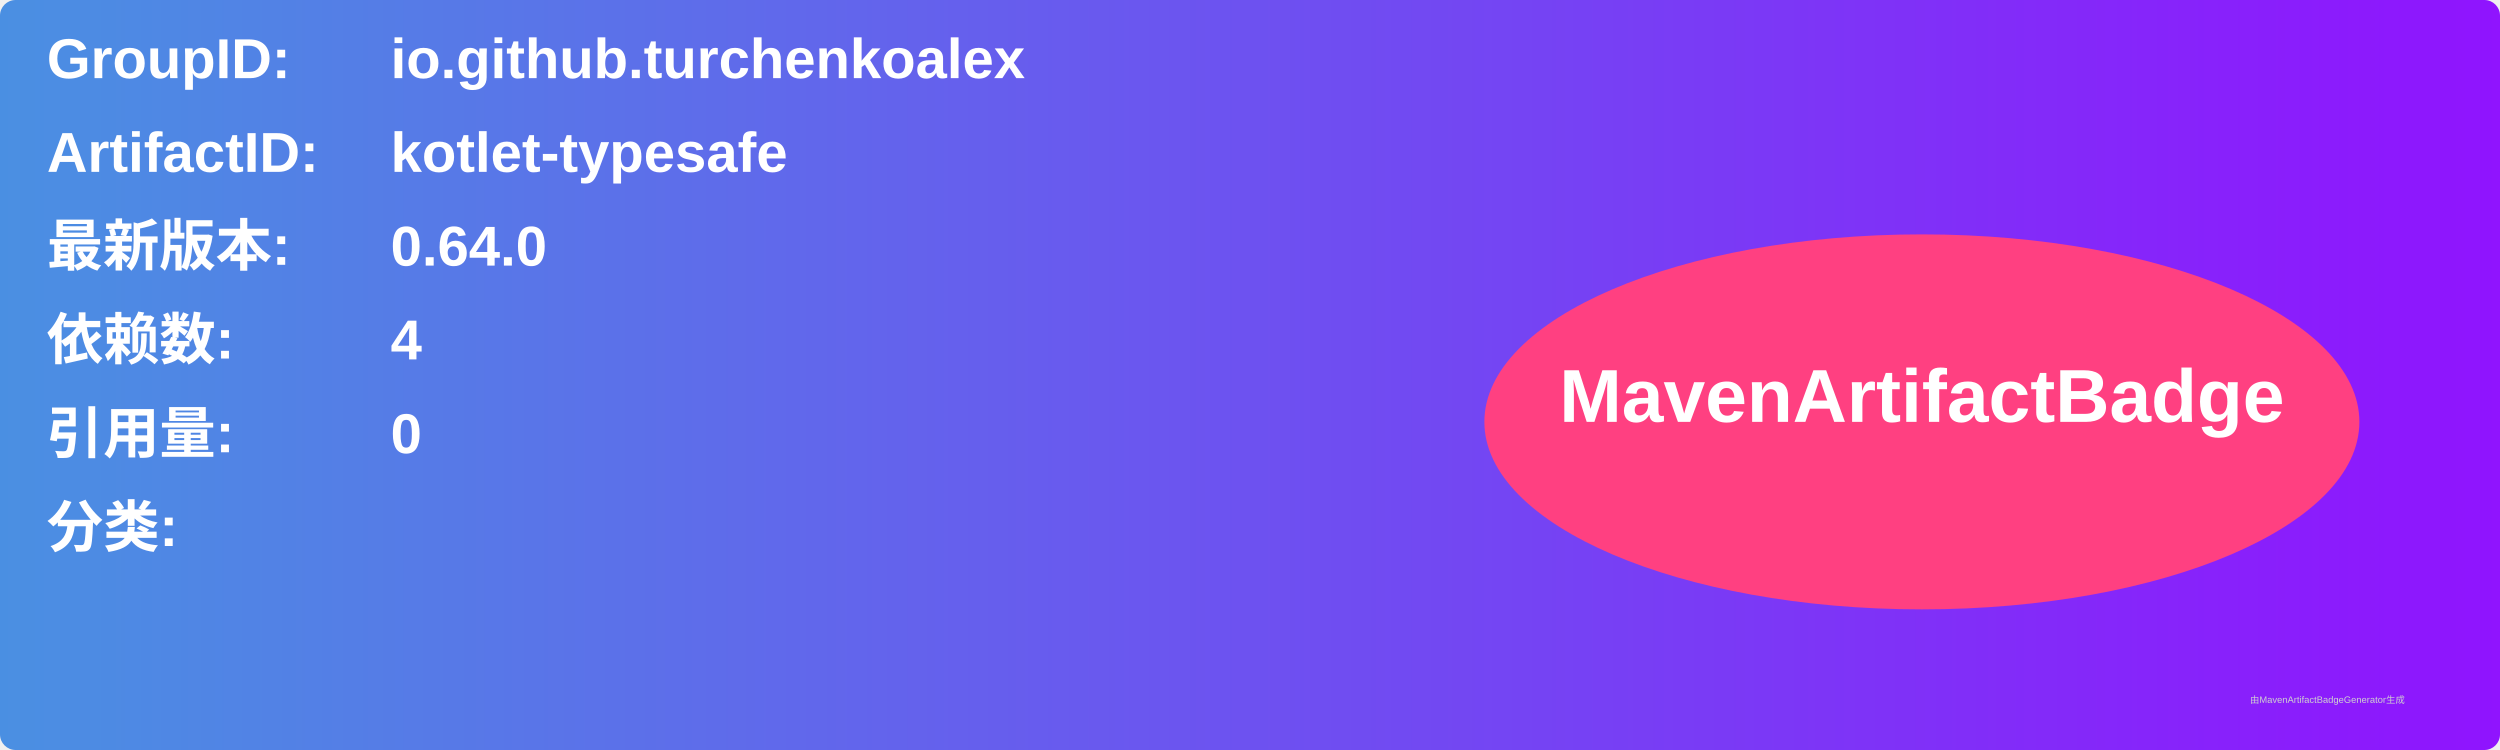
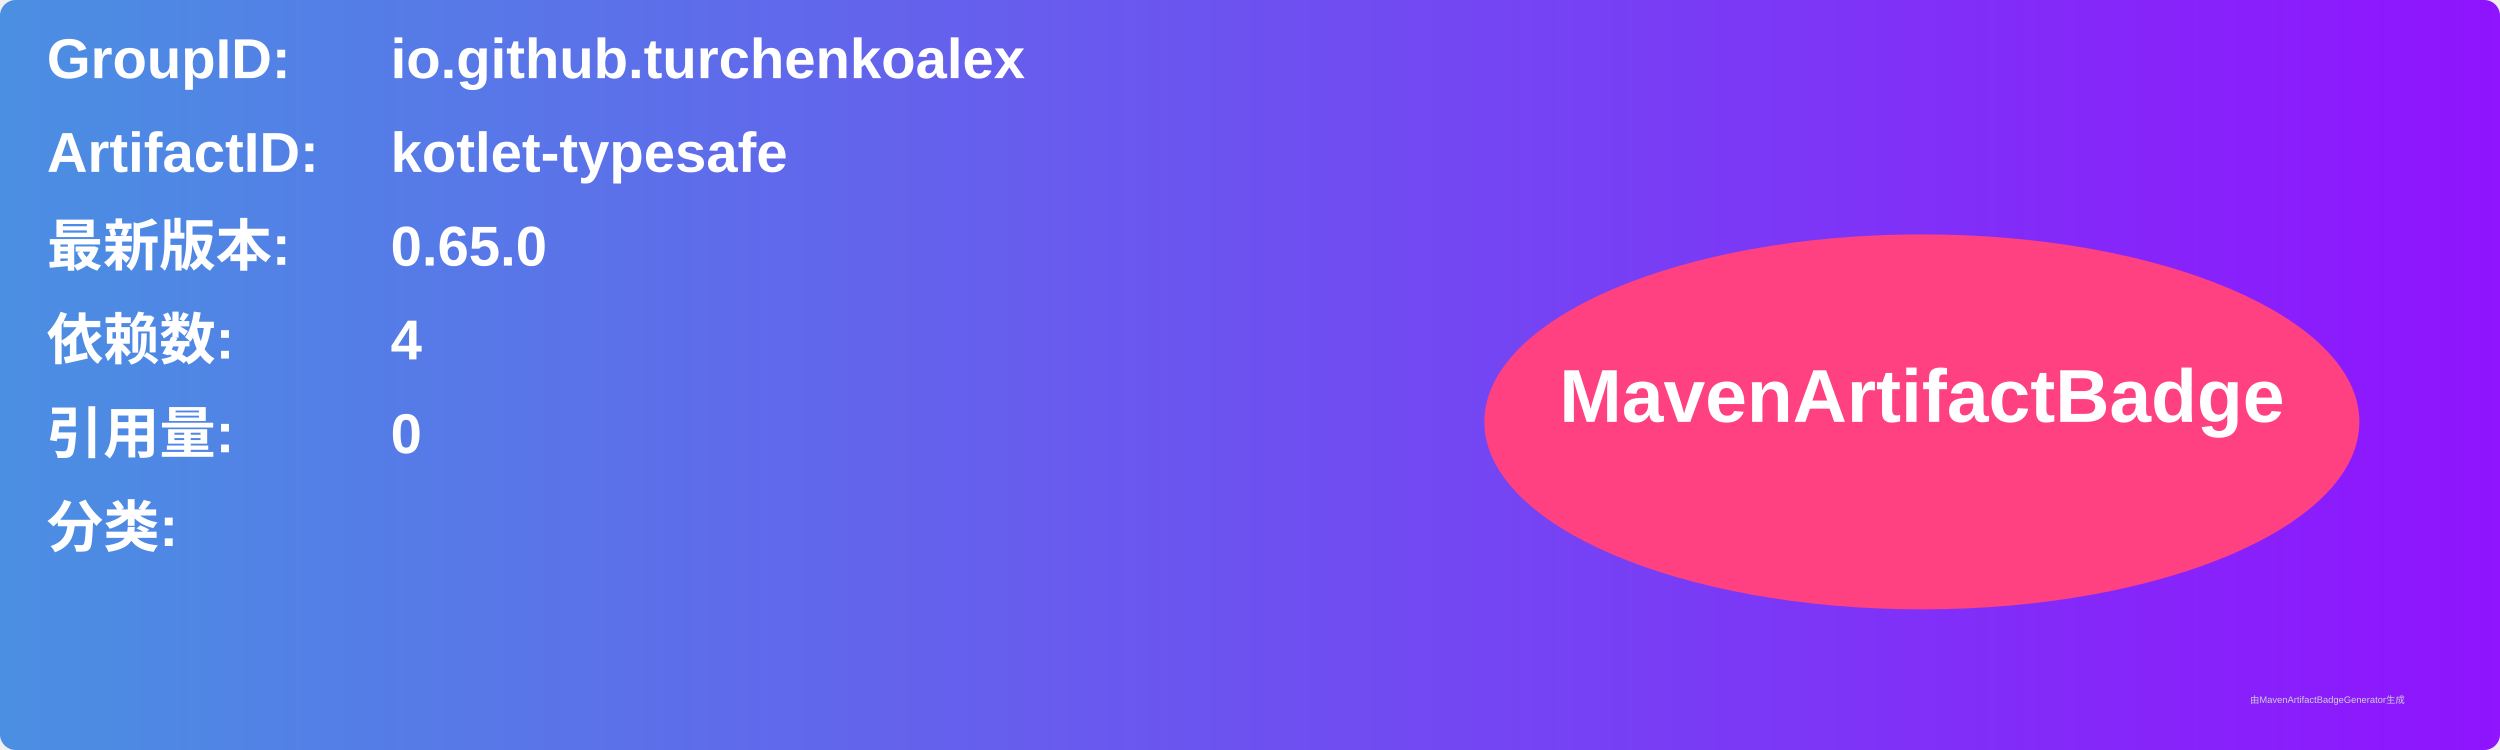
<svg xmlns="http://www.w3.org/2000/svg" width="800" height="240" viewBox="0 0 800 240">
  <linearGradient id="grad" x1="0%" y1="0%" x2="100%" y2="0%">
    <stop offset="0%" stop-color="#4a90e2" />
    <stop offset="100%" stop-color="#9013fe" />
  </linearGradient>
  <rect width="100%" height="100%" rx="5" ry="5" fill="url(#grad)" />
  <g transform="translate(15, 15)">
    <text x="0" y="10" font-family="Arial" font-size="18" fill="white" font-weight="bold" width="260">GroupID:</text>
    <text x="110" y="10" font-family="Arial" font-size="18" fill="white" font-weight="bold" width="460">io.github.turchenkoalex</text>
    <text x="0" y="40" font-family="Arial" font-size="18" fill="white" font-weight="bold" width="260">ArtifactID:</text>
    <text x="110" y="40" font-family="Arial" font-size="18" fill="white" font-weight="bold" width="460">kotlet-typesafe</text>
    <text x="0" y="70" font-family="Arial" font-size="18" fill="white" font-weight="bold">最新版本:</text>
    <text x="110" y="70" font-family="Arial" font-size="18" fill="white" font-weight="bold">
-       <tspan font-weight="bold">0.64.0</tspan>
+       <tspan font-weight="bold">0.65.0</tspan>
    </text>
    <text x="0" y="100" font-family="Arial" font-size="18" fill="white" font-weight="bold">依赖数: </text>
    <text x="110" y="100" font-family="Arial" font-size="18" fill="white">
      <tspan font-weight="bold">4</tspan>
    </text>
    <text x="0" y="130" font-family="Arial" font-size="18" fill="white" font-weight="bold">引用量: </text>
    <text x="110" y="130" font-family="Arial" font-size="18" fill="white">
      <tspan font-weight="bold">0</tspan>
    </text>
    <text x="0" y="160" font-family="Arial" font-size="18" fill="white" font-weight="bold">分类:</text>
    <text x="10" y="190" font-family="Arial" font-size="10" fill="white">
      <tspan font-weight="bold" />
    </text>
    <ellipse cx="600" cy="120" rx="140" ry="60" fill="#ff4081" />
    <text x="600" y="120" text-anchor="middle" font-family="Arial" font-size="24" fill="white" font-weight="bold">MavenArtifactBadge</text>
  </g>
  <text x="720" y="225" font-family="Arial" font-size="3" fill="#d0d0d0">由MavenArtifactBadgeGenerator生成</text>
</svg>
